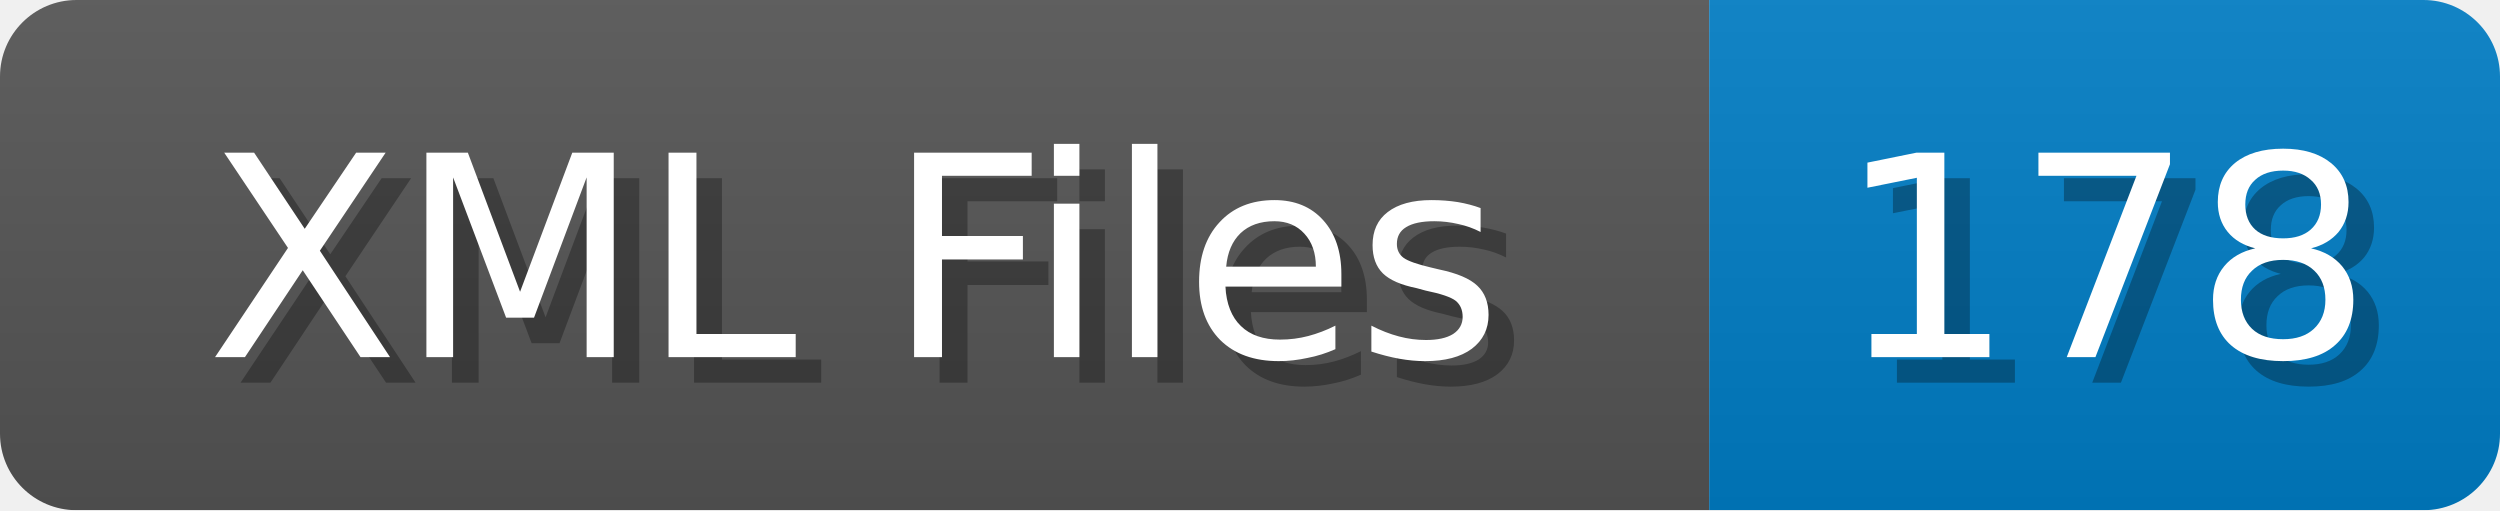
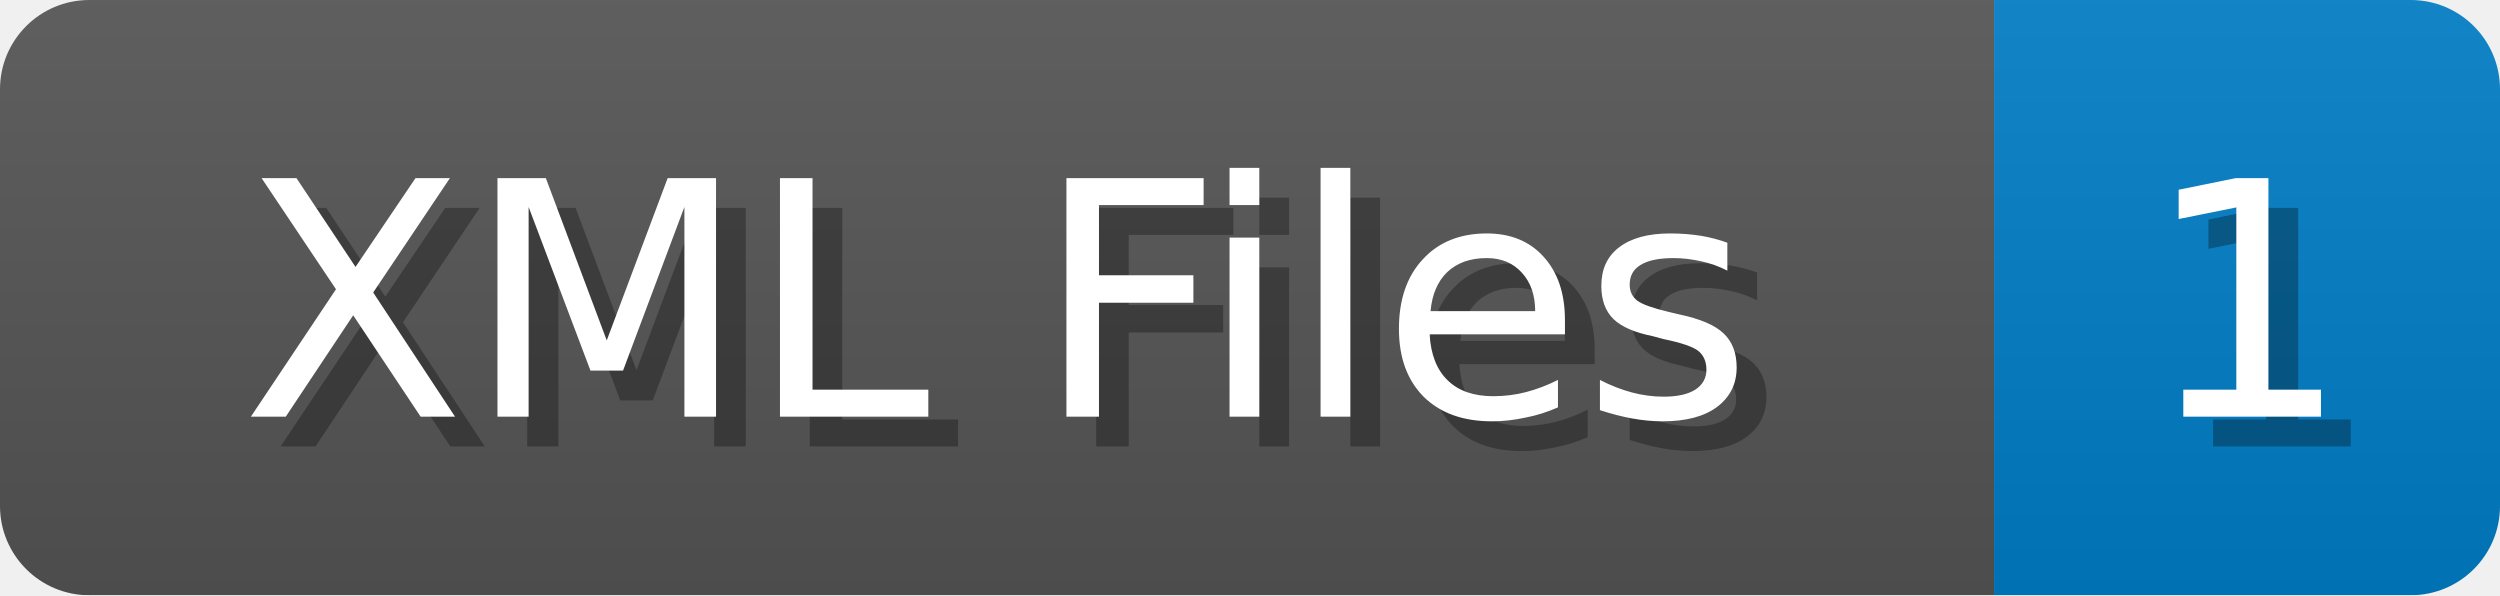
- <svg xmlns="http://www.w3.org/2000/svg" width="98" height="20">
+ <svg xmlns="http://www.w3.org/2000/svg" width="84" height="20">
  <linearGradient id="b" x2="0" y2="100%">
    <stop offset="0" stop-color="#bbb" stop-opacity=".1" />
    <stop offset="1" stop-opacity=".1" />
  </linearGradient>
  <mask id="anybadge_1">
-     <rect width="98" height="20" rx="3" fill="#fff" />
+     <rect width="84" height="20" rx="3" fill="#fff" />
  </mask>
  <g mask="url(#anybadge_1)">
    <path fill="#555" d="M0 0h67v20H0z" />
-     <path fill="#007ec6" d="M67 0h31v20H67z" />
-     <path fill="url(#b)" d="M0 0h98v20H0z" />
+     <path fill="#007ec6" d="M67 0h17v20H67z" />
+     <path fill="url(#b)" d="M0 0h84v20H0z" />
  </g>
  <g fill="#fff" text-anchor="middle" font-family="DejaVu Sans,Verdana,Geneva,sans-serif" font-size="11">
    <text x="34.5" y="15" fill="#010101" fill-opacity=".3">XML Files</text>
    <text x="33.5" y="14">XML Files</text>
  </g>
  <g fill="#fff" text-anchor="middle" font-family="DejaVu Sans,Verdana,Geneva,sans-serif" font-size="11">
-     <text x="83.5" y="15" fill="#010101" fill-opacity=".3">178</text>
-     <text x="82.5" y="14">178</text>
+     <text x="76.5" y="15" fill="#010101" fill-opacity=".3">1</text>
+     <text x="75.5" y="14">1</text>
  </g>
</svg>
